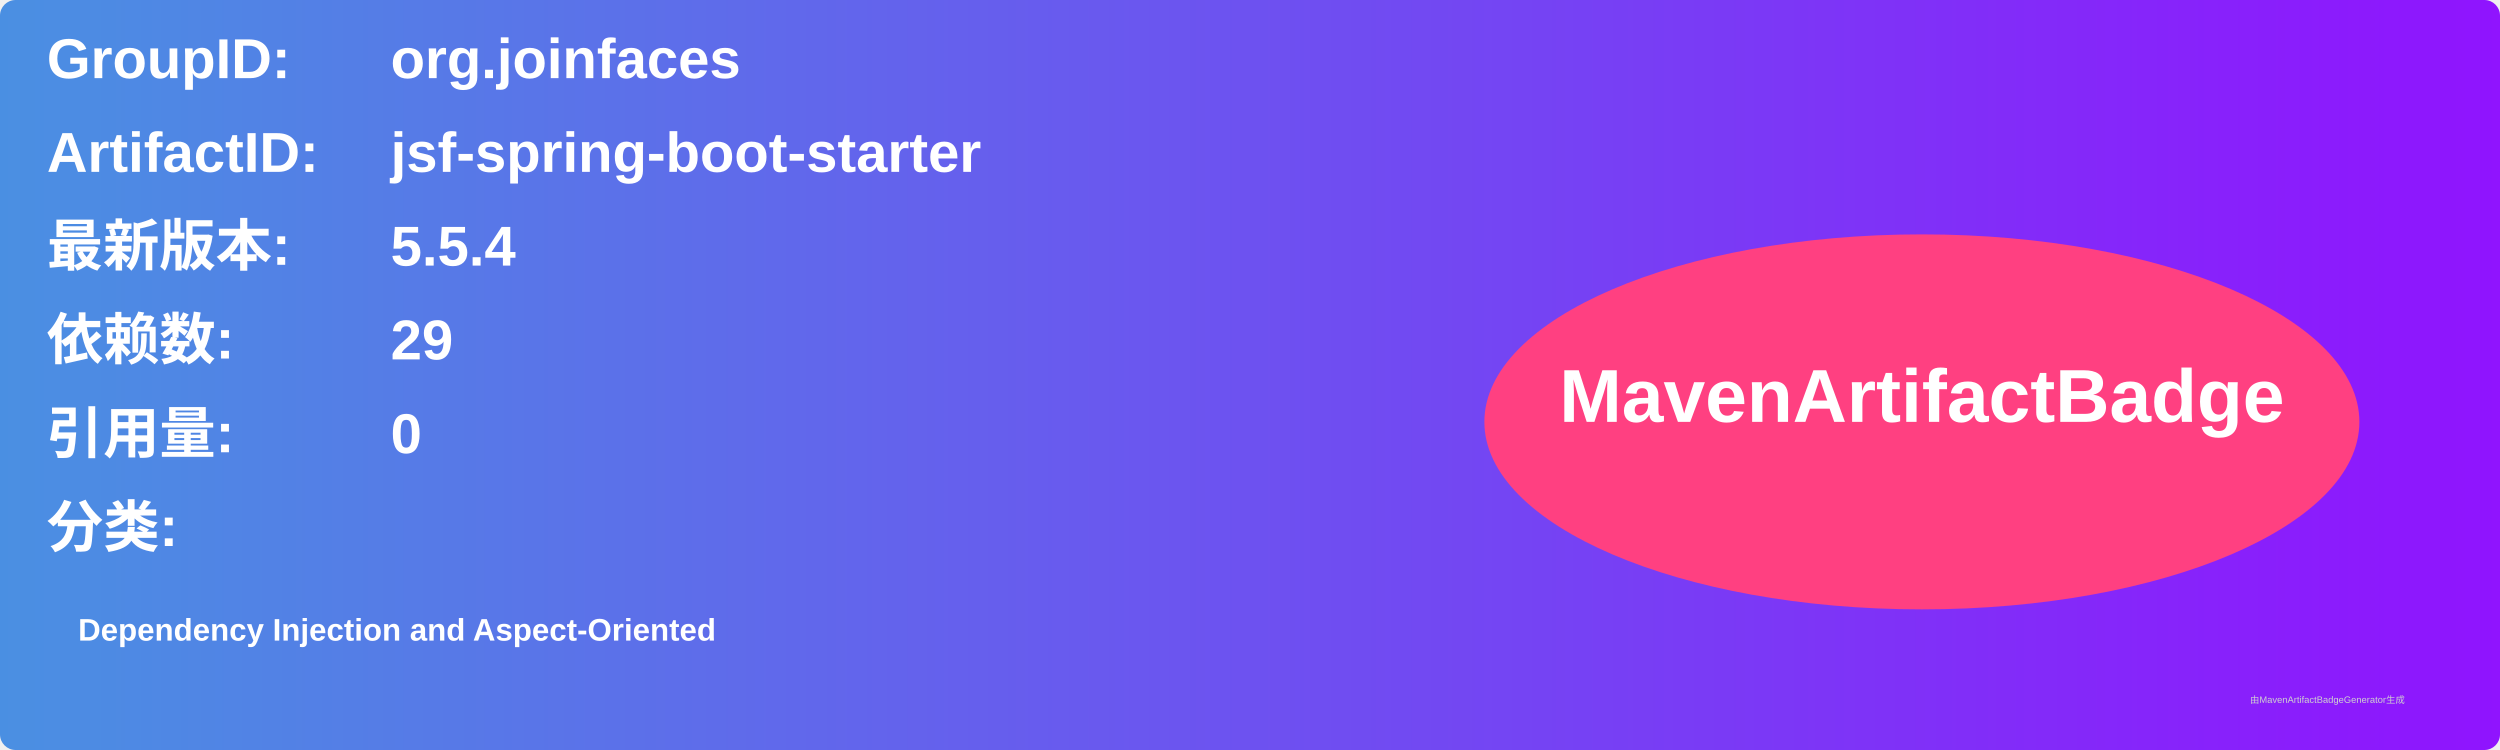
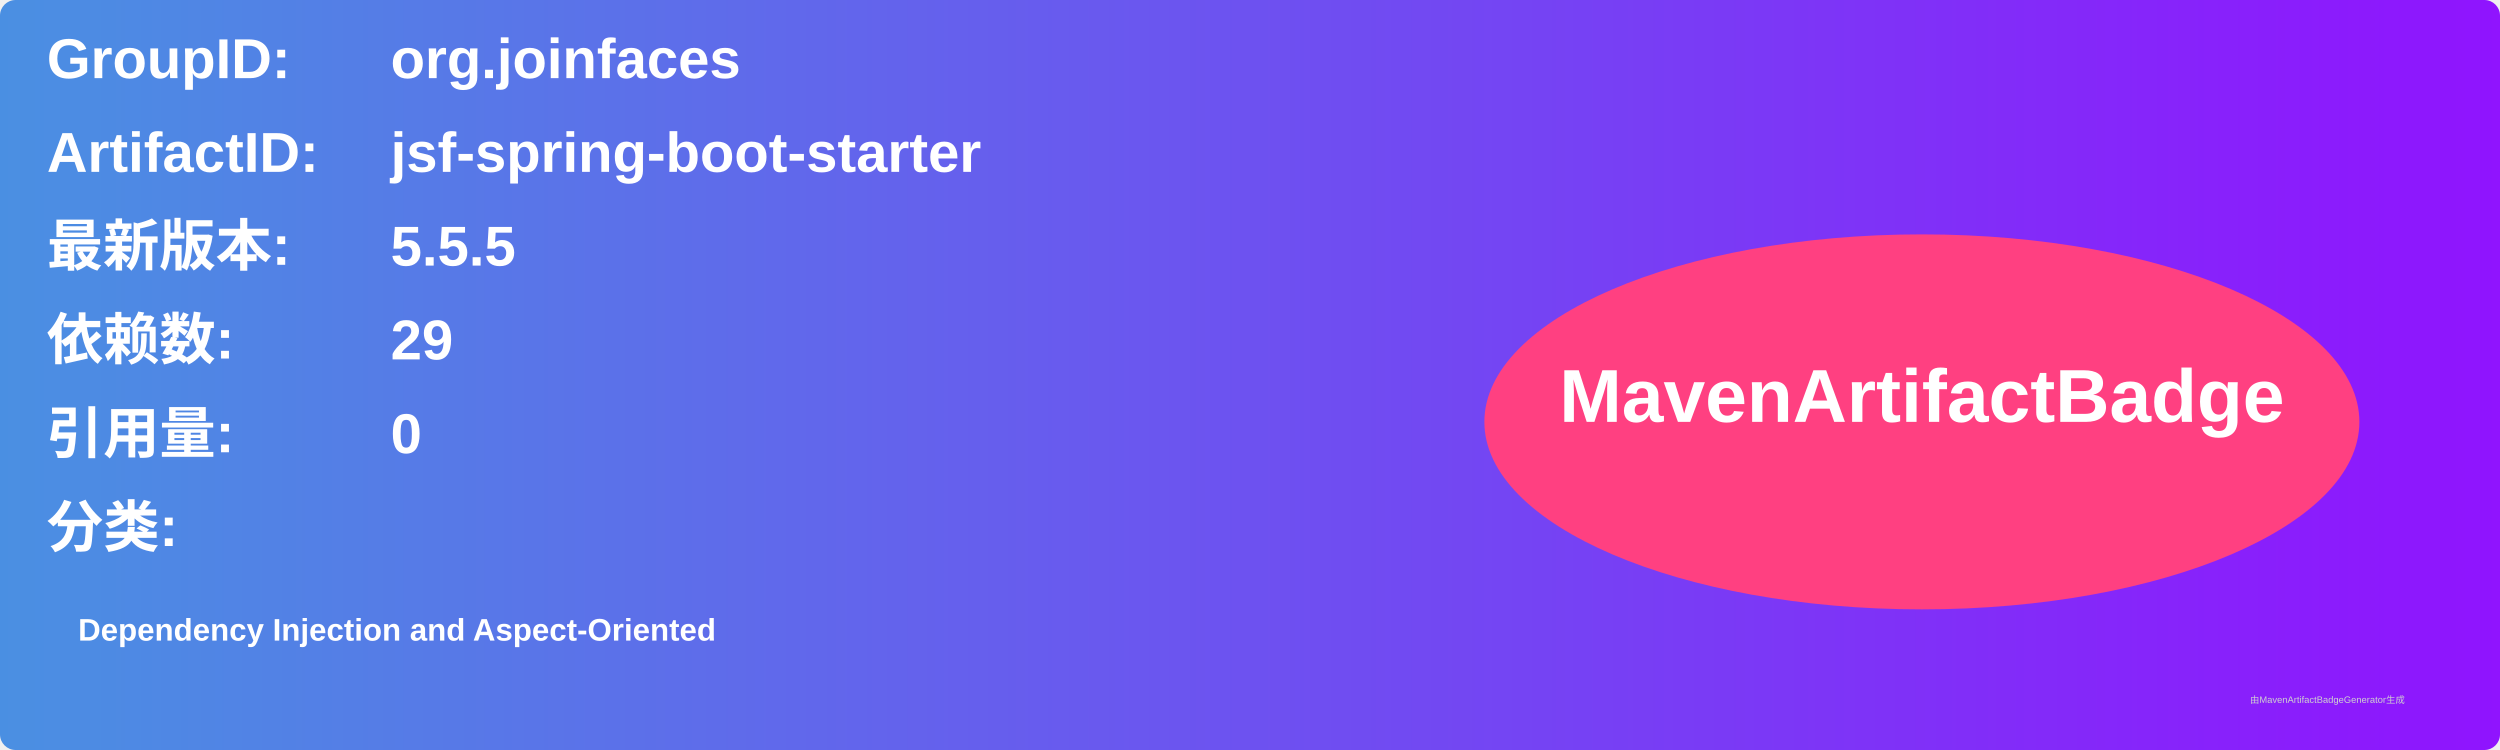
<svg xmlns="http://www.w3.org/2000/svg" width="800" height="240" viewBox="0 0 800 240">
  <linearGradient id="grad" x1="0%" y1="0%" x2="100%" y2="0%">
    <stop offset="0%" stop-color="#4a90e2" />
    <stop offset="100%" stop-color="#9013fe" />
  </linearGradient>
  <rect width="100%" height="100%" rx="5" ry="5" fill="url(#grad)" />
  <g transform="translate(15, 15)">
    <text x="0" y="10" font-family="Arial" font-size="18" fill="white" font-weight="bold" width="260">GroupID:</text>
    <text x="110" y="10" font-family="Arial" font-size="18" fill="white" font-weight="bold" width="460">org.joinfaces</text>
    <text x="0" y="40" font-family="Arial" font-size="18" fill="white" font-weight="bold" width="260">ArtifactID:</text>
    <text x="110" y="40" font-family="Arial" font-size="18" fill="white" font-weight="bold" width="460">jsf-spring-boot-starter</text>
    <text x="0" y="70" font-family="Arial" font-size="18" fill="white" font-weight="bold">最新版本:</text>
    <text x="110" y="70" font-family="Arial" font-size="18" fill="white" font-weight="bold">
-       <tspan font-weight="bold">5.5.4</tspan>
+       <tspan font-weight="bold">5.5.5</tspan>
    </text>
    <text x="0" y="100" font-family="Arial" font-size="18" fill="white" font-weight="bold">依赖数: </text>
    <text x="110" y="100" font-family="Arial" font-size="18" fill="white">
      <tspan font-weight="bold">29</tspan>
    </text>
    <text x="0" y="130" font-family="Arial" font-size="18" fill="white" font-weight="bold">引用量: </text>
    <text x="110" y="130" font-family="Arial" font-size="18" fill="white">
      <tspan font-weight="bold">0</tspan>
    </text>
    <text x="0" y="160" font-family="Arial" font-size="18" fill="white" font-weight="bold">分类:</text>
    <text x="10" y="190" font-family="Arial" font-size="10" fill="white">
      <tspan font-weight="bold">Dependency Injection and Aspect-Oriented</tspan>
    </text>
    <ellipse cx="600" cy="120" rx="140" ry="60" fill="#ff4081" />
    <text x="600" y="120" text-anchor="middle" font-family="Arial" font-size="24" fill="white" font-weight="bold">MavenArtifactBadge</text>
  </g>
  <text x="720" y="225" font-family="Arial" font-size="3" fill="#d0d0d0">由MavenArtifactBadgeGenerator生成</text>
</svg>
